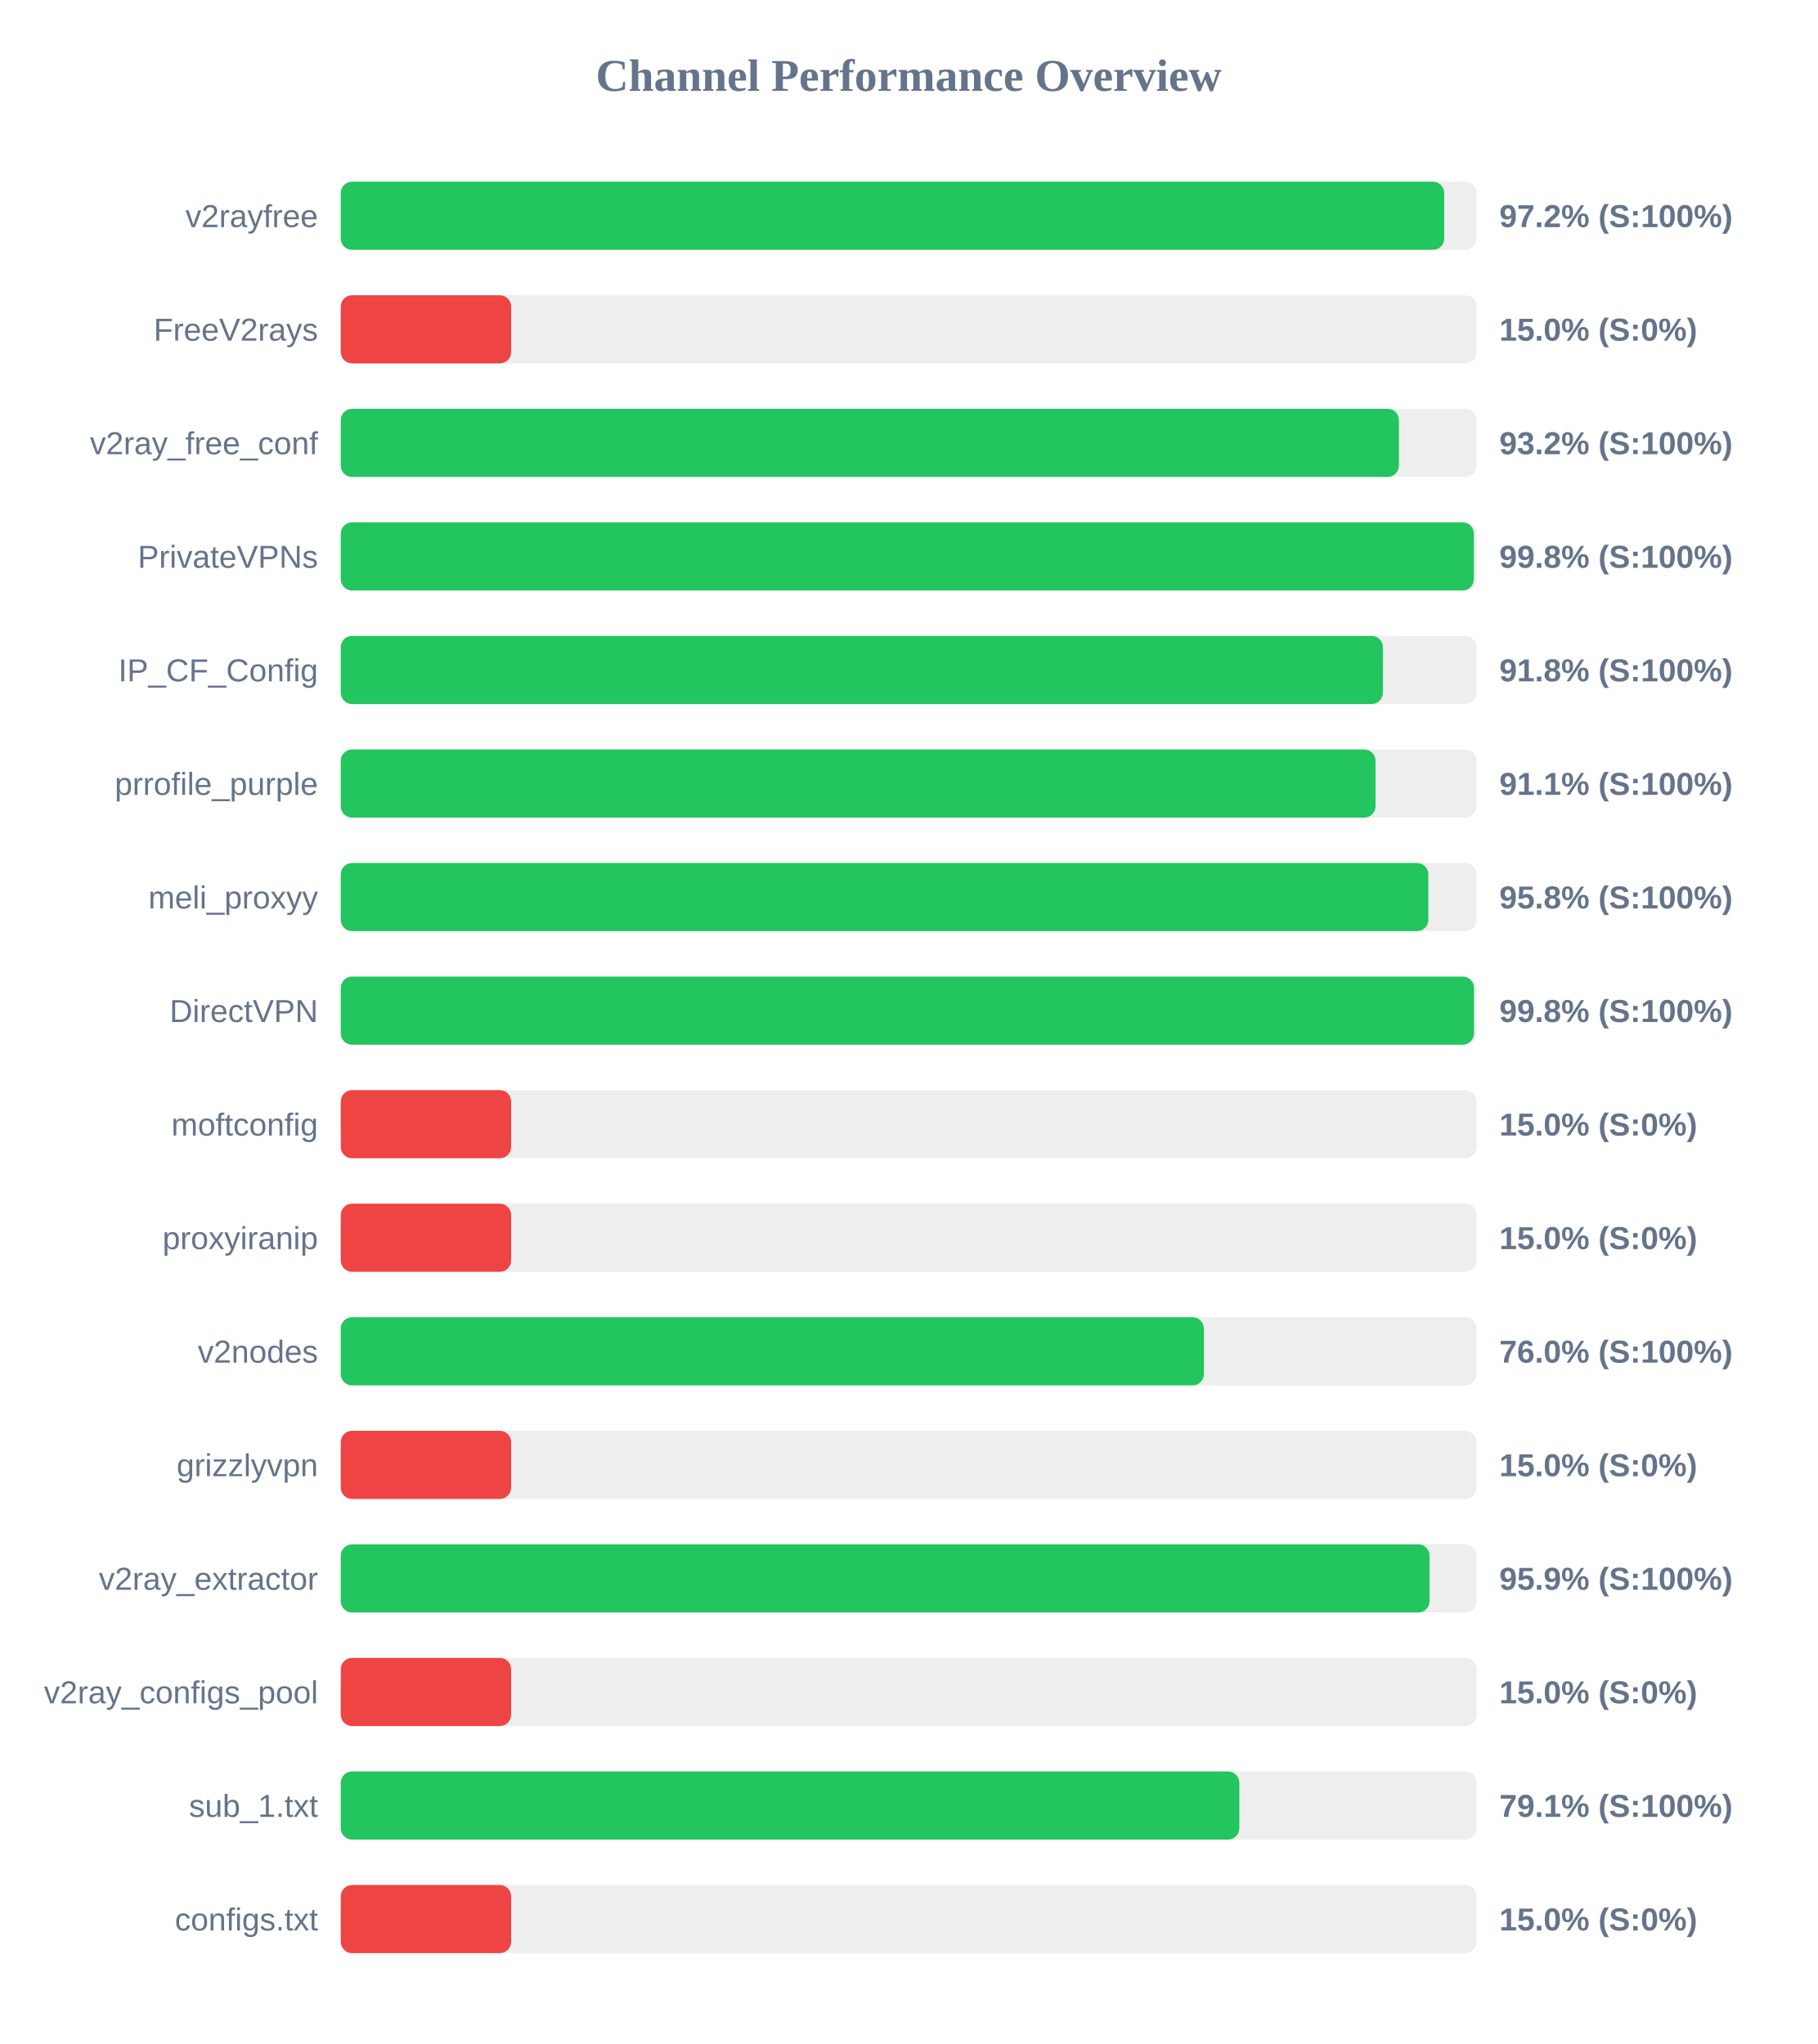
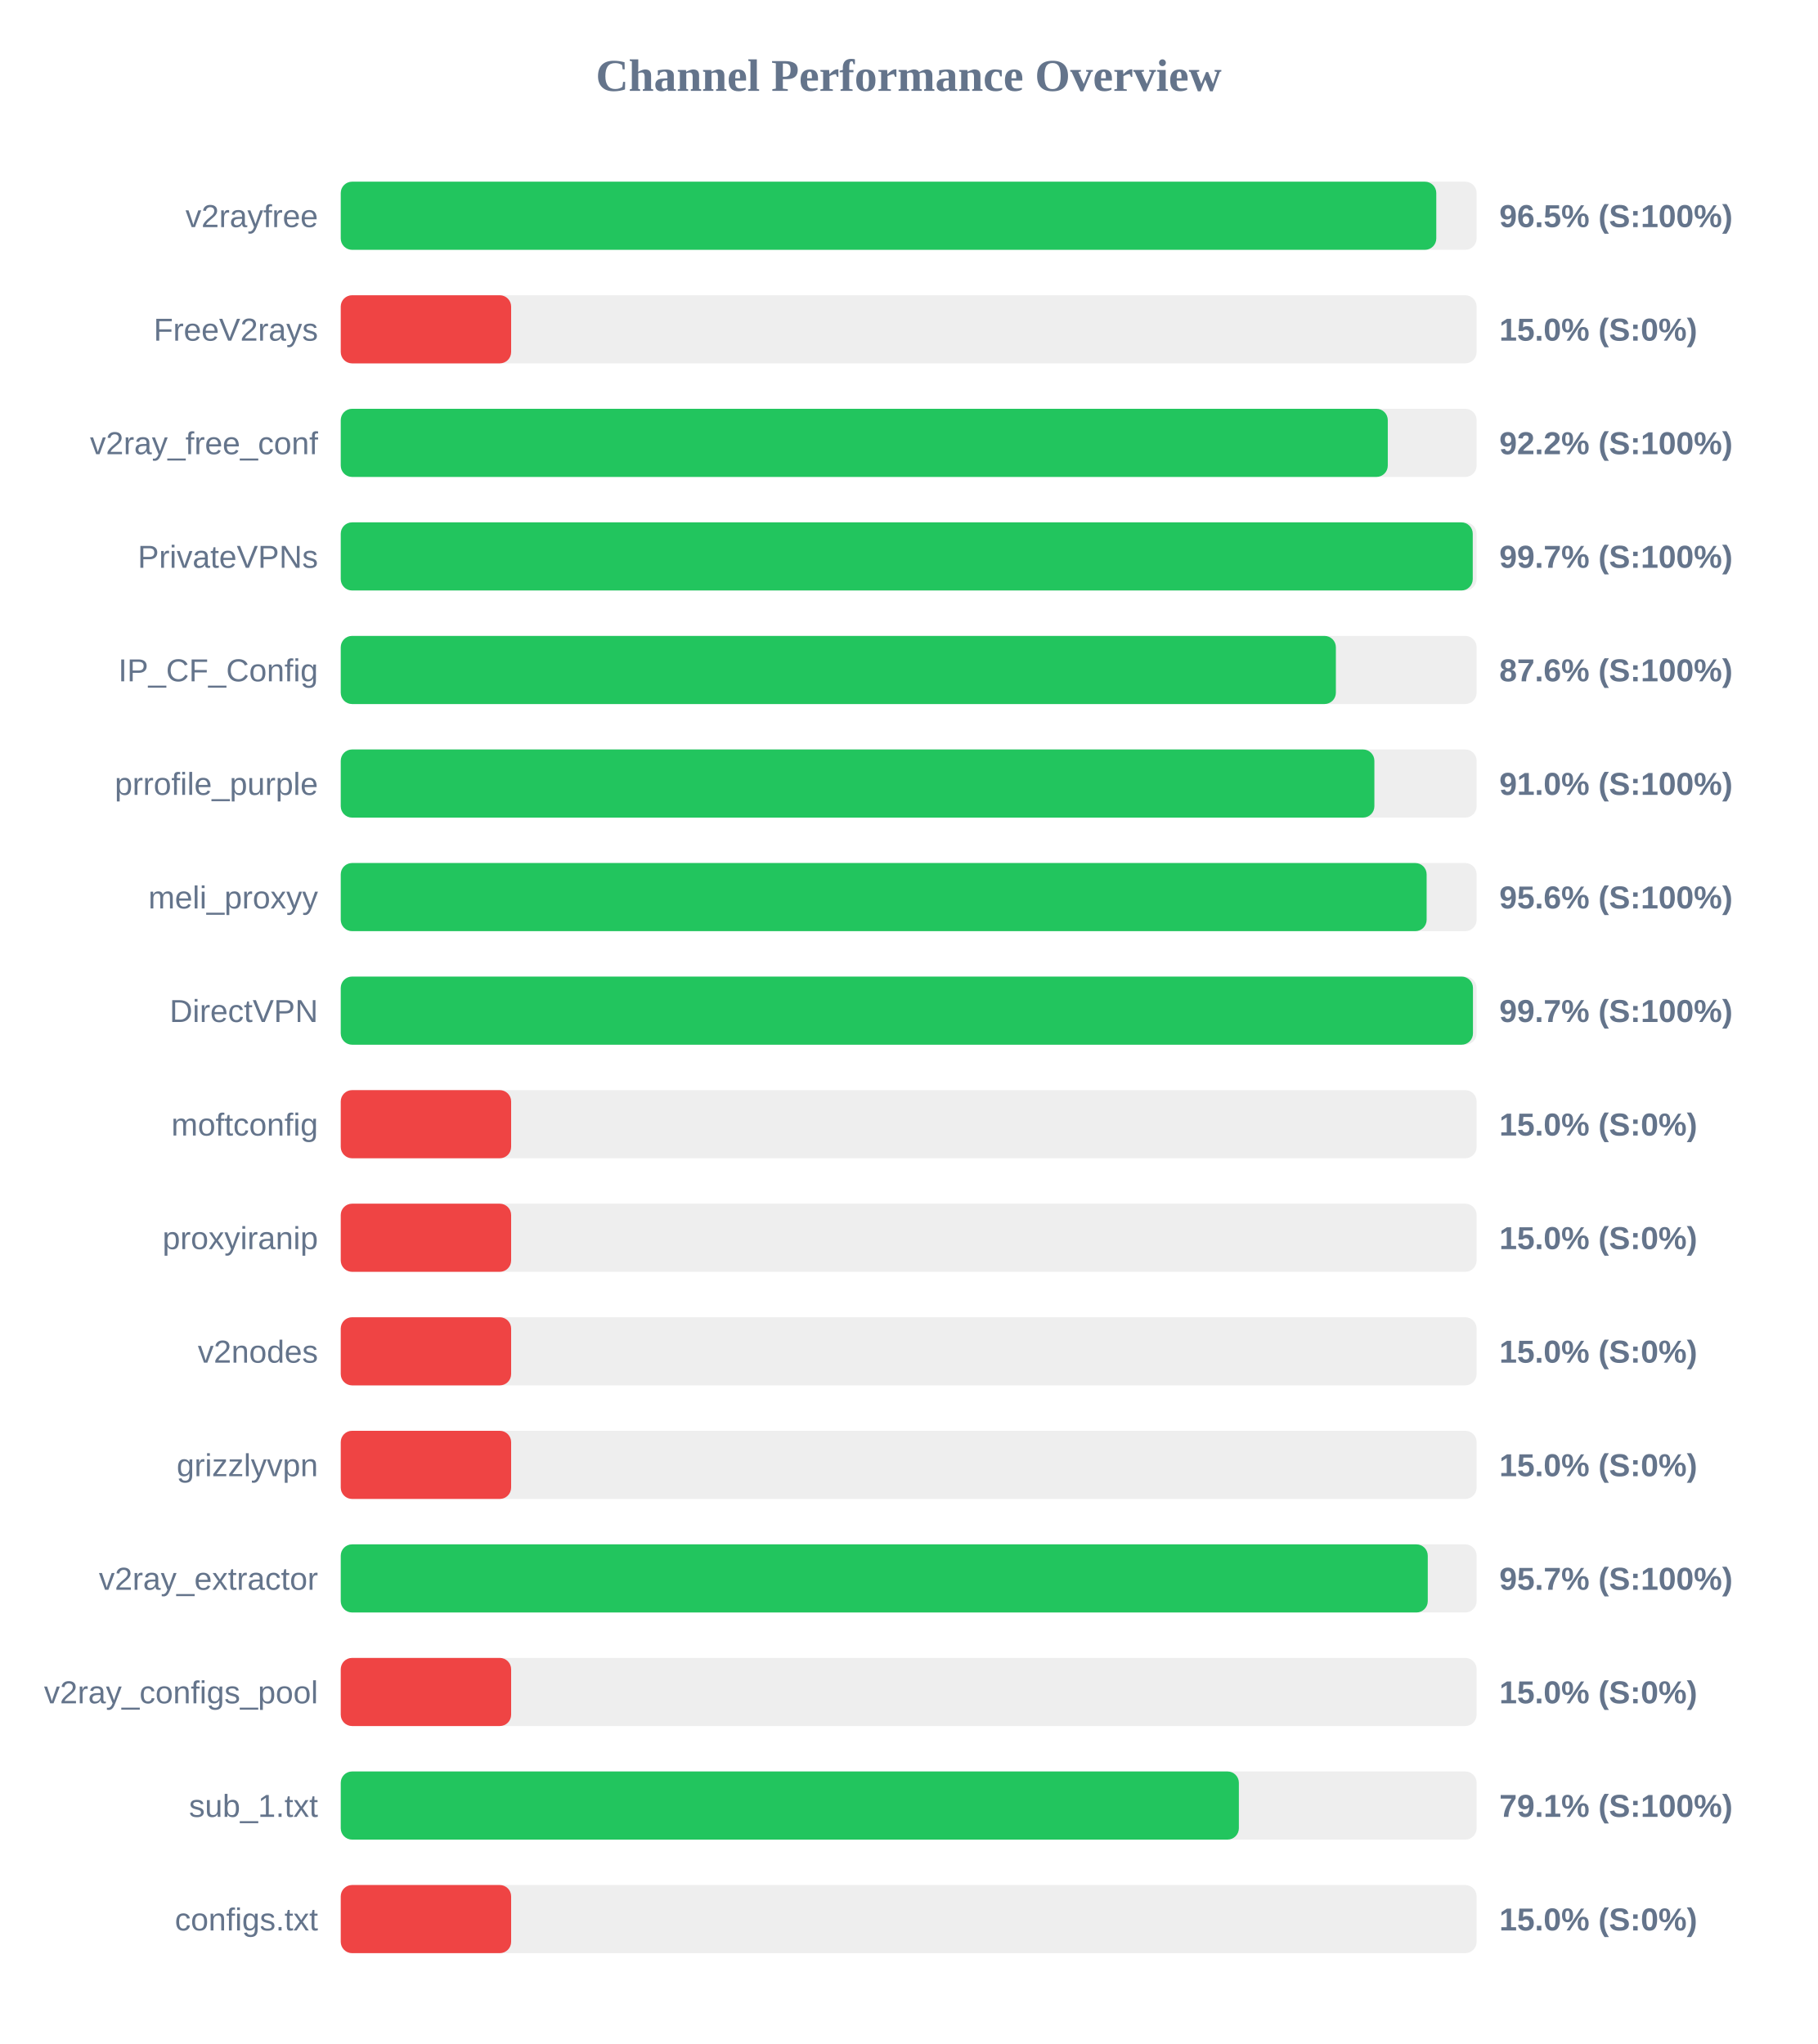
<svg xmlns="http://www.w3.org/2000/svg" width="800" height="900" version="1.1">
  <style>
        .row { font: 14px Arial; fill: #64748b; }
        .score { font: bold 14px Arial; fill: #64748b; }
    </style>
  <text x="400" y="40" text-anchor="middle" font-size="20px" font-weight="bold" fill="#64748b">Channel Performance Overview</text>
  <rect x="150" y="80" width="500" height="30" fill="#eee" rx="5" />
-   <rect x="150" y="80" width="485.75" height="30" fill="#22c55e" rx="5" />
+   <rect x="150" y="80" width="482.25" height="30" fill="#22c55e" rx="5" />
  <text x="140" y="100" text-anchor="end" class="row">v2rayfree</text>
-   <text x="660" y="100" text-anchor="start" class="score">97.2% (S:100%)</text>
+   <text x="660" y="100" text-anchor="start" class="score">96.5% (S:100%)</text>
  <rect x="150" y="130" width="500" height="30" fill="#eee" rx="5" />
  <rect x="150" y="130" width="75.0" height="30" fill="#ef4444" rx="5" />
  <text x="140" y="150" text-anchor="end" class="row">FreeV2rays</text>
  <text x="660" y="150" text-anchor="start" class="score">15.0% (S:0%)</text>
  <rect x="150" y="180" width="500" height="30" fill="#eee" rx="5" />
-   <rect x="150" y="180" width="465.8" height="30" fill="#22c55e" rx="5" />
+   <rect x="150" y="180" width="460.9" height="30" fill="#22c55e" rx="5" />
  <text x="140" y="200" text-anchor="end" class="row">v2ray_free_conf</text>
-   <text x="660" y="200" text-anchor="start" class="score">93.2% (S:100%)</text>
+   <text x="660" y="200" text-anchor="start" class="score">92.2% (S:100%)</text>
  <rect x="150" y="230" width="500" height="30" fill="#eee" rx="5" />
-   <rect x="150" y="230" width="498.8" height="30" fill="#22c55e" rx="5" />
+   <rect x="150" y="230" width="498.3" height="30" fill="#22c55e" rx="5" />
  <text x="140" y="250" text-anchor="end" class="row">PrivateVPNs</text>
-   <text x="660" y="250" text-anchor="start" class="score">99.8% (S:100%)</text>
+   <text x="660" y="250" text-anchor="start" class="score">99.7% (S:100%)</text>
  <rect x="150" y="280" width="500" height="30" fill="#eee" rx="5" />
-   <rect x="150" y="280" width="458.75" height="30" fill="#22c55e" rx="5" />
+   <rect x="150" y="280" width="438.05" height="30" fill="#22c55e" rx="5" />
  <text x="140" y="300" text-anchor="end" class="row">IP_CF_Config</text>
-   <text x="660" y="300" text-anchor="start" class="score">91.8% (S:100%)</text>
+   <text x="660" y="300" text-anchor="start" class="score">87.6% (S:100%)</text>
  <rect x="150" y="330" width="500" height="30" fill="#eee" rx="5" />
-   <rect x="150" y="330" width="455.5" height="30" fill="#22c55e" rx="5" />
+   <rect x="150" y="330" width="455.0" height="30" fill="#22c55e" rx="5" />
  <text x="140" y="350" text-anchor="end" class="row">prrofile_purple</text>
-   <text x="660" y="350" text-anchor="start" class="score">91.1% (S:100%)</text>
+   <text x="660" y="350" text-anchor="start" class="score">91.0% (S:100%)</text>
  <rect x="150" y="380" width="500" height="30" fill="#eee" rx="5" />
-   <rect x="150" y="380" width="478.75" height="30" fill="#22c55e" rx="5" />
+   <rect x="150" y="380" width="478.0" height="30" fill="#22c55e" rx="5" />
  <text x="140" y="400" text-anchor="end" class="row">meli_proxyy</text>
-   <text x="660" y="400" text-anchor="start" class="score">95.8% (S:100%)</text>
+   <text x="660" y="400" text-anchor="start" class="score">95.6% (S:100%)</text>
  <rect x="150" y="430" width="500" height="30" fill="#eee" rx="5" />
-   <rect x="150" y="430" width="498.85" height="30" fill="#22c55e" rx="5" />
+   <rect x="150" y="430" width="498.4" height="30" fill="#22c55e" rx="5" />
  <text x="140" y="450" text-anchor="end" class="row">DirectVPN</text>
-   <text x="660" y="450" text-anchor="start" class="score">99.8% (S:100%)</text>
+   <text x="660" y="450" text-anchor="start" class="score">99.7% (S:100%)</text>
  <rect x="150" y="480" width="500" height="30" fill="#eee" rx="5" />
  <rect x="150" y="480" width="75.0" height="30" fill="#ef4444" rx="5" />
  <text x="140" y="500" text-anchor="end" class="row">moftconfig</text>
  <text x="660" y="500" text-anchor="start" class="score">15.0% (S:0%)</text>
  <rect x="150" y="530" width="500" height="30" fill="#eee" rx="5" />
  <rect x="150" y="530" width="75.0" height="30" fill="#ef4444" rx="5" />
  <text x="140" y="550" text-anchor="end" class="row">proxyiranip</text>
  <text x="660" y="550" text-anchor="start" class="score">15.0% (S:0%)</text>
  <rect x="150" y="580" width="500" height="30" fill="#eee" rx="5" />
-   <rect x="150" y="580" width="379.95" height="30" fill="#22c55e" rx="5" />
+   <rect x="150" y="580" width="75.0" height="30" fill="#ef4444" rx="5" />
  <text x="140" y="600" text-anchor="end" class="row">v2nodes</text>
-   <text x="660" y="600" text-anchor="start" class="score">76.0% (S:100%)</text>
+   <text x="660" y="600" text-anchor="start" class="score">15.0% (S:0%)</text>
  <rect x="150" y="630" width="500" height="30" fill="#eee" rx="5" />
  <rect x="150" y="630" width="75.0" height="30" fill="#ef4444" rx="5" />
  <text x="140" y="650" text-anchor="end" class="row">grizzlyvpn</text>
  <text x="660" y="650" text-anchor="start" class="score">15.0% (S:0%)</text>
  <rect x="150" y="680" width="500" height="30" fill="#eee" rx="5" />
-   <rect x="150" y="680" width="479.3" height="30" fill="#22c55e" rx="5" />
+   <rect x="150" y="680" width="478.5" height="30" fill="#22c55e" rx="5" />
  <text x="140" y="700" text-anchor="end" class="row">v2ray_extractor</text>
-   <text x="660" y="700" text-anchor="start" class="score">95.9% (S:100%)</text>
+   <text x="660" y="700" text-anchor="start" class="score">95.7% (S:100%)</text>
  <rect x="150" y="730" width="500" height="30" fill="#eee" rx="5" />
  <rect x="150" y="730" width="75.0" height="30" fill="#ef4444" rx="5" />
  <text x="140" y="750" text-anchor="end" class="row">v2ray_configs_pool</text>
  <text x="660" y="750" text-anchor="start" class="score">15.0% (S:0%)</text>
  <rect x="150" y="780" width="500" height="30" fill="#eee" rx="5" />
-   <rect x="150" y="780" width="395.55" height="30" fill="#22c55e" rx="5" />
+   <rect x="150" y="780" width="395.35" height="30" fill="#22c55e" rx="5" />
  <text x="140" y="800" text-anchor="end" class="row">sub_1.txt</text>
  <text x="660" y="800" text-anchor="start" class="score">79.1% (S:100%)</text>
  <rect x="150" y="830" width="500" height="30" fill="#eee" rx="5" />
  <rect x="150" y="830" width="75.0" height="30" fill="#ef4444" rx="5" />
  <text x="140" y="850" text-anchor="end" class="row">configs.txt</text>
  <text x="660" y="850" text-anchor="start" class="score">15.0% (S:0%)</text>
</svg>
